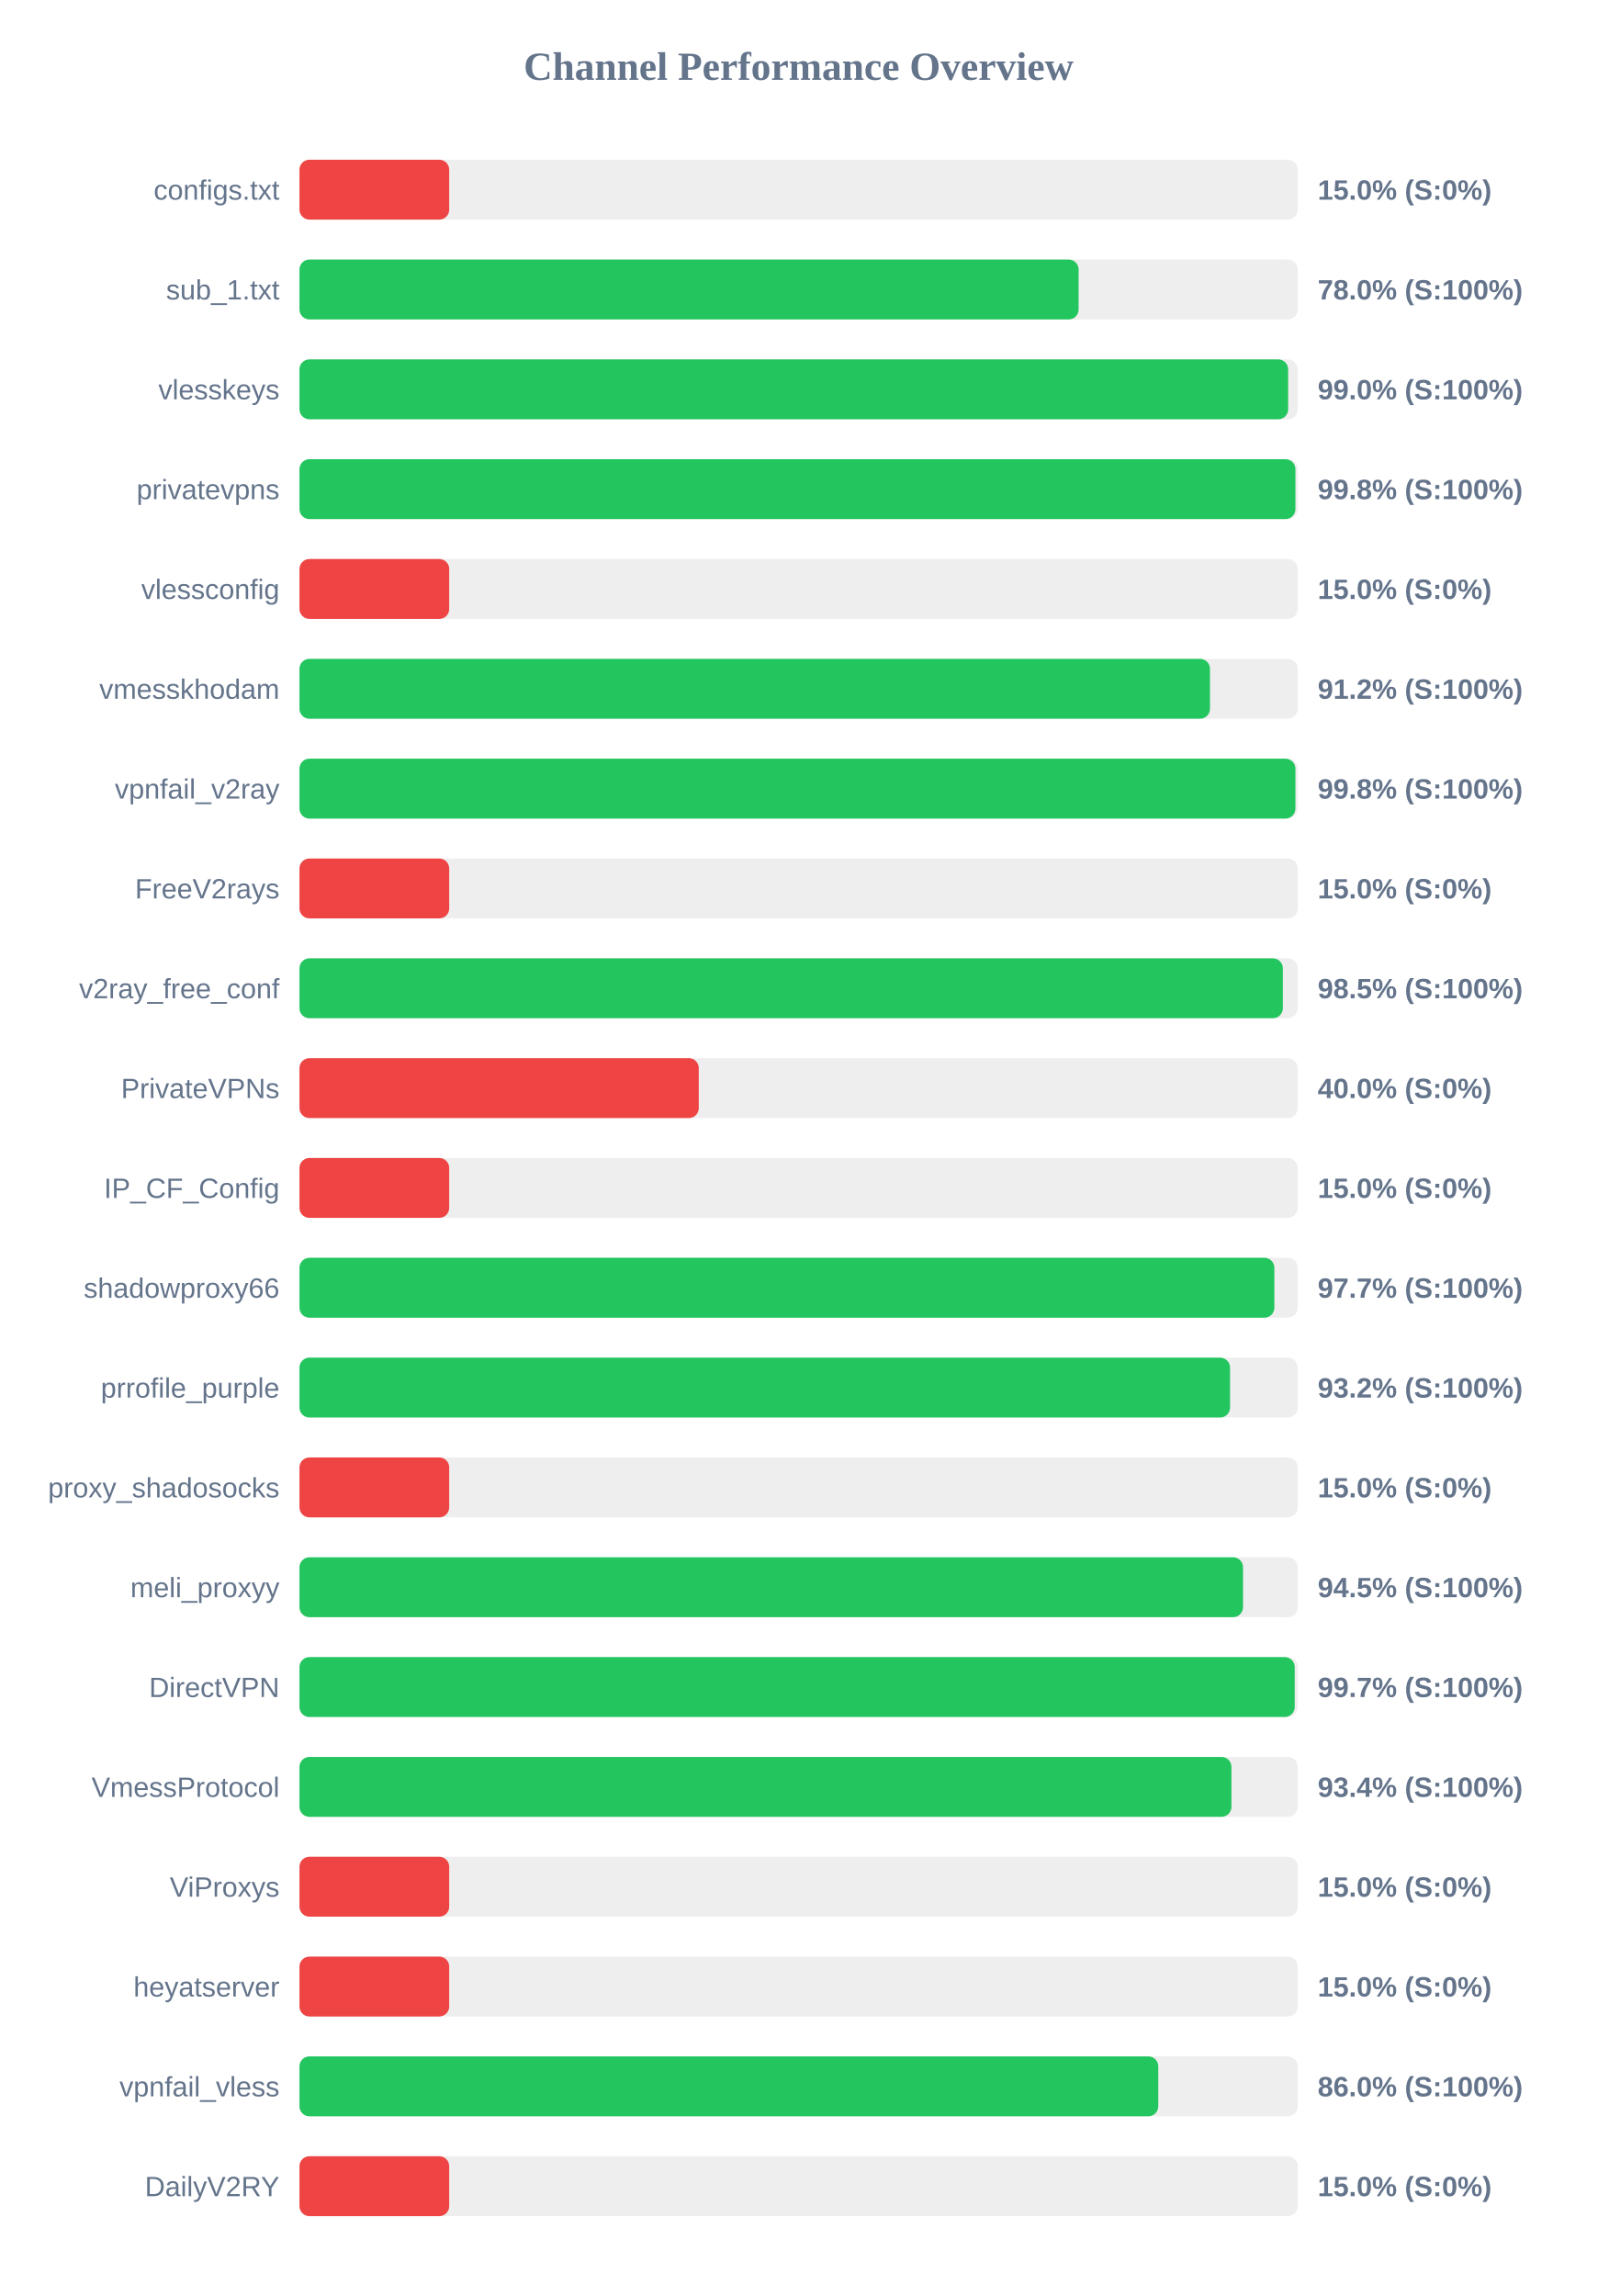
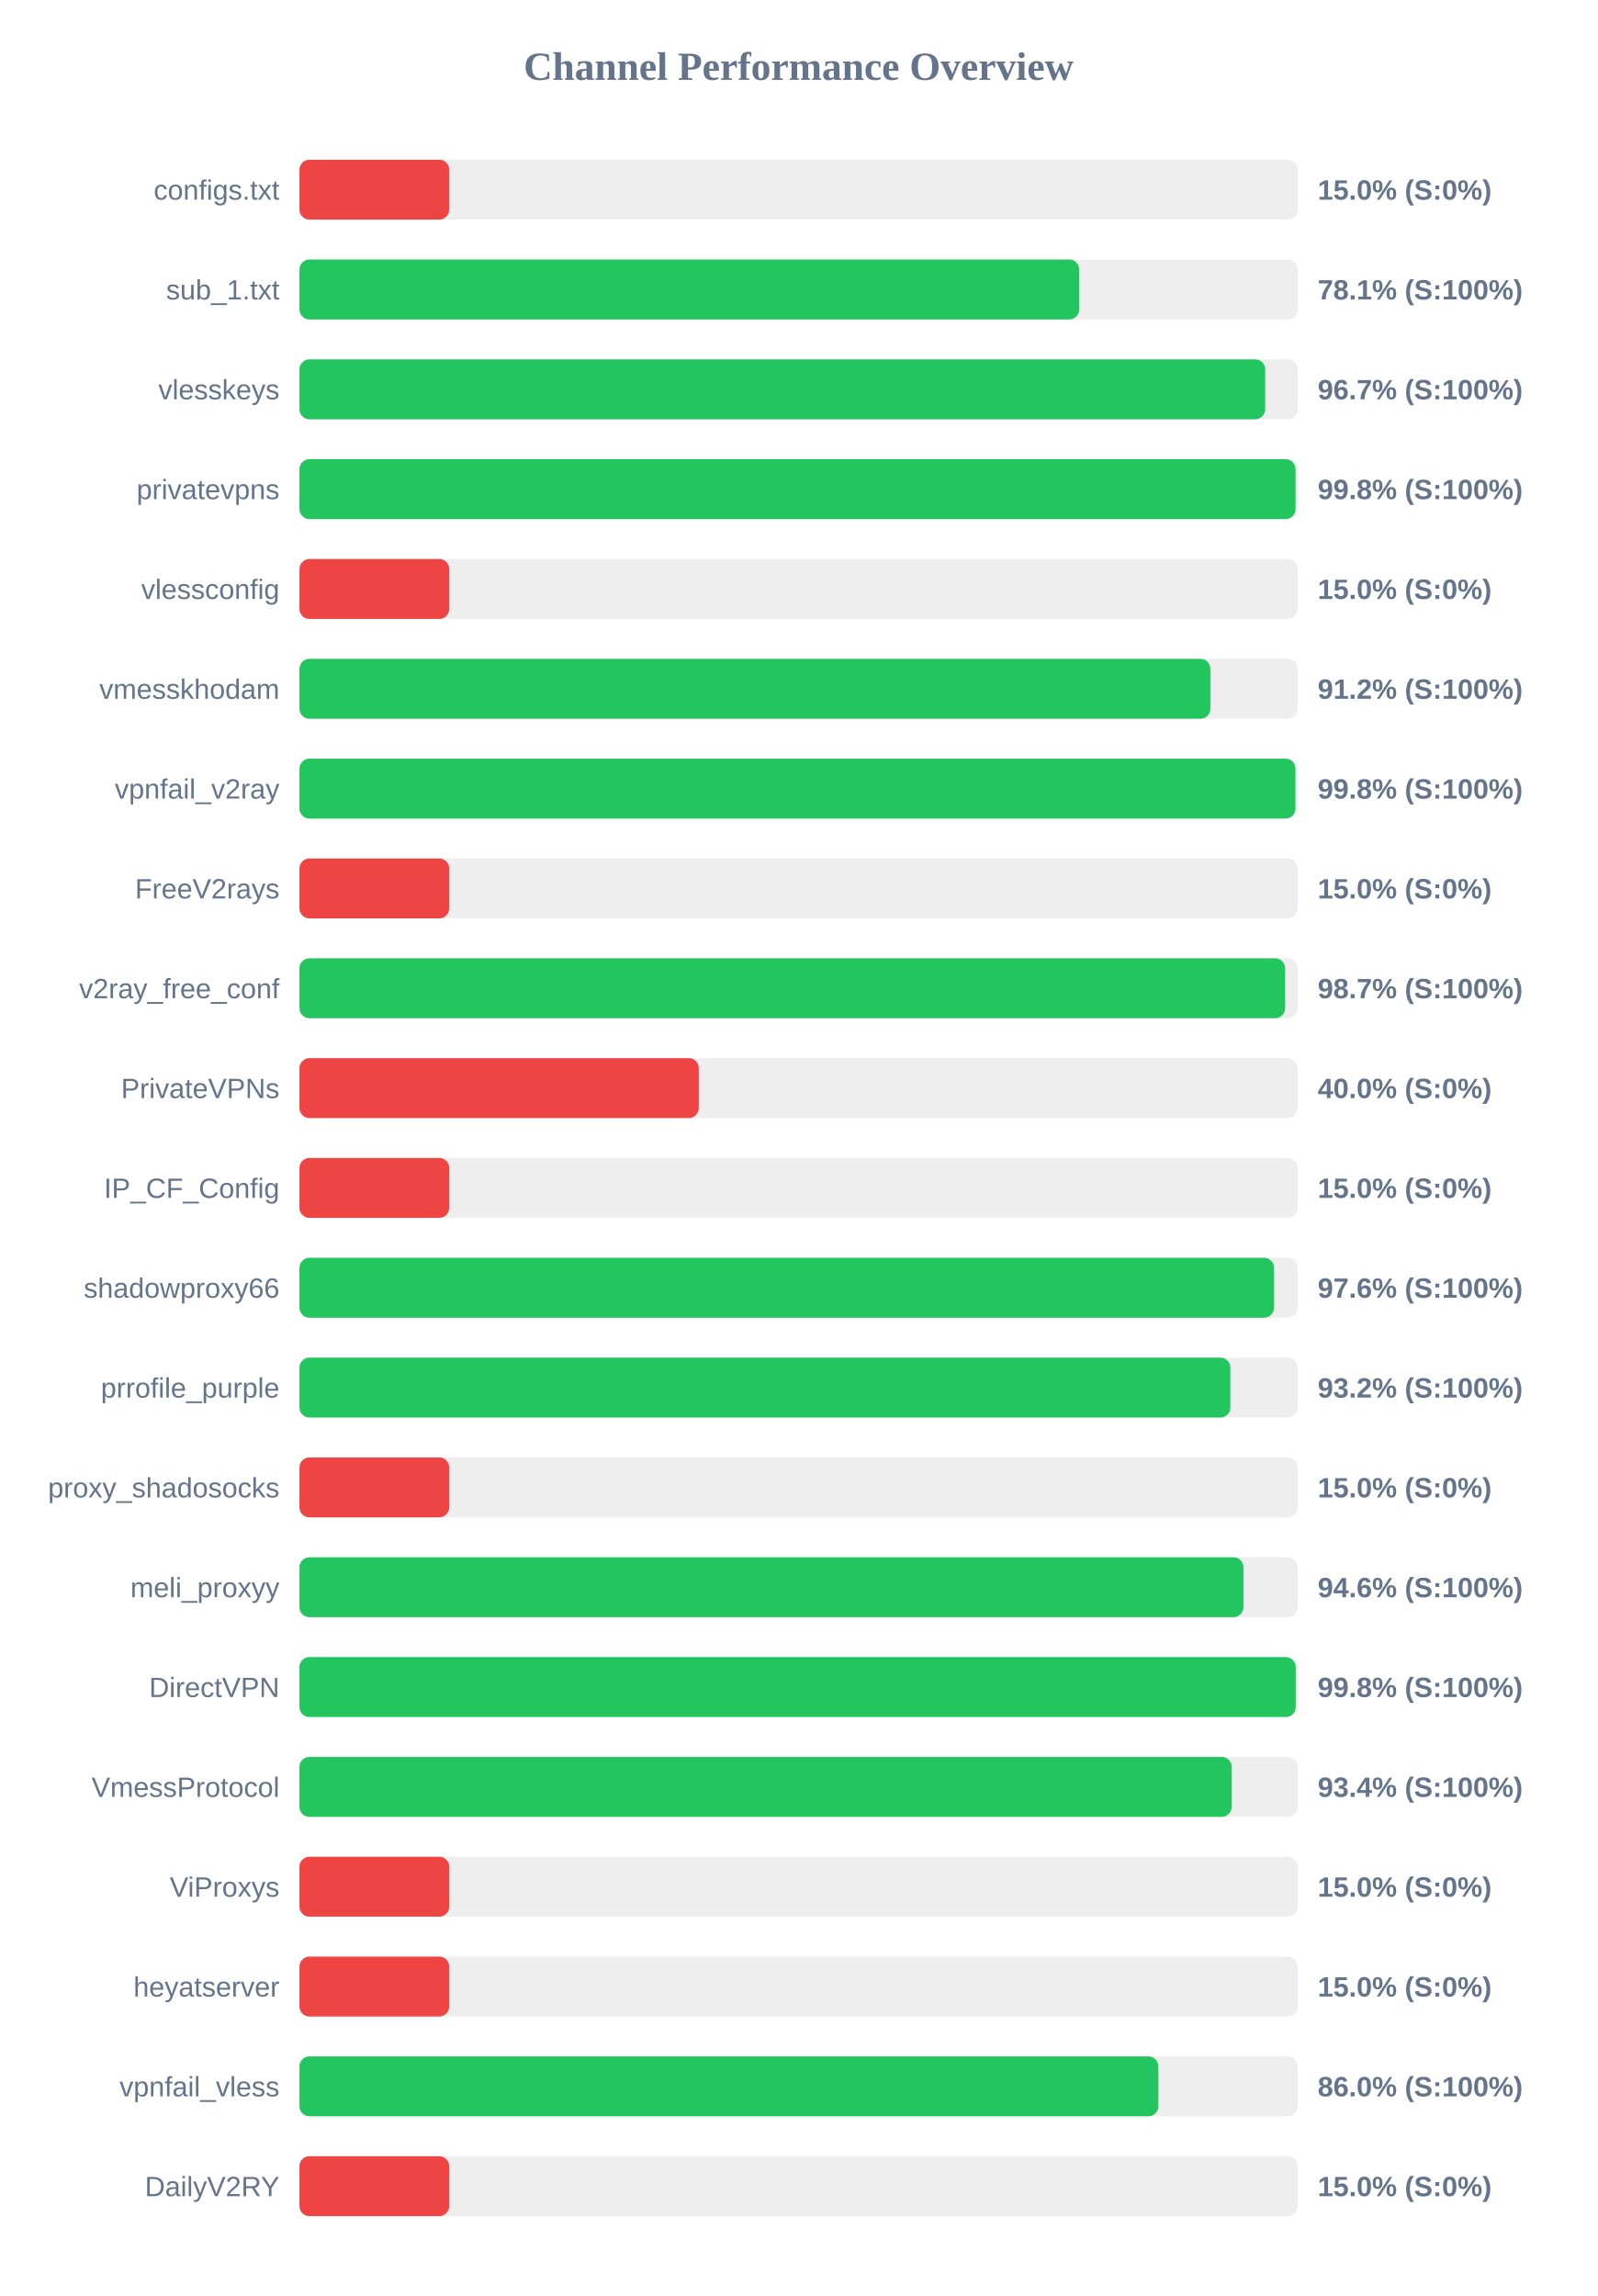
<svg xmlns="http://www.w3.org/2000/svg" width="800" height="1150" version="1.1">
  <style>
        .row { font: 14px Arial; fill: #64748b; }
        .score { font: bold 14px Arial; fill: #64748b; }
    </style>
  <text x="400" y="40" text-anchor="middle" font-size="20px" font-weight="bold" fill="#64748b">Channel Performance Overview</text>
  <rect x="150" y="80" width="500" height="30" fill="#eee" rx="5" />
  <rect x="150" y="80" width="75.0" height="30" fill="#ef4444" rx="5" />
  <text x="140" y="100" text-anchor="end" class="row">configs.txt</text>
  <text x="660" y="100" text-anchor="start" class="score">15.0% (S:0%)</text>
  <rect x="150" y="130" width="500" height="30" fill="#eee" rx="5" />
-   <rect x="150" y="130" width="390.25" height="30" fill="#22c55e" rx="5" />
+   <rect x="150" y="130" width="390.55" height="30" fill="#22c55e" rx="5" />
  <text x="140" y="150" text-anchor="end" class="row">sub_1.txt</text>
-   <text x="660" y="150" text-anchor="start" class="score">78.0% (S:100%)</text>
+   <text x="660" y="150" text-anchor="start" class="score">78.1% (S:100%)</text>
  <rect x="150" y="180" width="500" height="30" fill="#eee" rx="5" />
-   <rect x="150" y="180" width="495.2" height="30" fill="#22c55e" rx="5" />
+   <rect x="150" y="180" width="483.7" height="30" fill="#22c55e" rx="5" />
  <text x="140" y="200" text-anchor="end" class="row">vlesskeys</text>
-   <text x="660" y="200" text-anchor="start" class="score">99.0% (S:100%)</text>
+   <text x="660" y="200" text-anchor="start" class="score">96.7% (S:100%)</text>
  <rect x="150" y="230" width="500" height="30" fill="#eee" rx="5" />
-   <rect x="150" y="230" width="498.85" height="30" fill="#22c55e" rx="5" />
+   <rect x="150" y="230" width="498.9" height="30" fill="#22c55e" rx="5" />
  <text x="140" y="250" text-anchor="end" class="row">privatevpns</text>
  <text x="660" y="250" text-anchor="start" class="score">99.8% (S:100%)</text>
  <rect x="150" y="280" width="500" height="30" fill="#eee" rx="5" />
  <rect x="150" y="280" width="75.0" height="30" fill="#ef4444" rx="5" />
  <text x="140" y="300" text-anchor="end" class="row">vlessconfig</text>
  <text x="660" y="300" text-anchor="start" class="score">15.0% (S:0%)</text>
  <rect x="150" y="330" width="500" height="30" fill="#eee" rx="5" />
-   <rect x="150" y="330" width="456.05" height="30" fill="#22c55e" rx="5" />
+   <rect x="150" y="330" width="456.25" height="30" fill="#22c55e" rx="5" />
  <text x="140" y="350" text-anchor="end" class="row">vmesskhodam</text>
  <text x="660" y="350" text-anchor="start" class="score">91.2% (S:100%)</text>
  <rect x="150" y="380" width="500" height="30" fill="#eee" rx="5" />
  <rect x="150" y="380" width="498.85" height="30" fill="#22c55e" rx="5" />
  <text x="140" y="400" text-anchor="end" class="row">vpnfail_v2ray</text>
  <text x="660" y="400" text-anchor="start" class="score">99.8% (S:100%)</text>
  <rect x="150" y="430" width="500" height="30" fill="#eee" rx="5" />
  <rect x="150" y="430" width="75.0" height="30" fill="#ef4444" rx="5" />
  <text x="140" y="450" text-anchor="end" class="row">FreeV2rays</text>
  <text x="660" y="450" text-anchor="start" class="score">15.0% (S:0%)</text>
  <rect x="150" y="480" width="500" height="30" fill="#eee" rx="5" />
-   <rect x="150" y="480" width="492.55" height="30" fill="#22c55e" rx="5" />
+   <rect x="150" y="480" width="493.7" height="30" fill="#22c55e" rx="5" />
  <text x="140" y="500" text-anchor="end" class="row">v2ray_free_conf</text>
-   <text x="660" y="500" text-anchor="start" class="score">98.5% (S:100%)</text>
+   <text x="660" y="500" text-anchor="start" class="score">98.7% (S:100%)</text>
  <rect x="150" y="530" width="500" height="30" fill="#eee" rx="5" />
  <rect x="150" y="530" width="200.0" height="30" fill="#ef4444" rx="5" />
  <text x="140" y="550" text-anchor="end" class="row">PrivateVPNs</text>
  <text x="660" y="550" text-anchor="start" class="score">40.0% (S:0%)</text>
  <rect x="150" y="580" width="500" height="30" fill="#eee" rx="5" />
  <rect x="150" y="580" width="75.0" height="30" fill="#ef4444" rx="5" />
  <text x="140" y="600" text-anchor="end" class="row">IP_CF_Config</text>
  <text x="660" y="600" text-anchor="start" class="score">15.0% (S:0%)</text>
  <rect x="150" y="630" width="500" height="30" fill="#eee" rx="5" />
-   <rect x="150" y="630" width="488.3" height="30" fill="#22c55e" rx="5" />
+   <rect x="150" y="630" width="488.15" height="30" fill="#22c55e" rx="5" />
  <text x="140" y="650" text-anchor="end" class="row">shadowproxy66</text>
-   <text x="660" y="650" text-anchor="start" class="score">97.7% (S:100%)</text>
+   <text x="660" y="650" text-anchor="start" class="score">97.6% (S:100%)</text>
  <rect x="150" y="680" width="500" height="30" fill="#eee" rx="5" />
-   <rect x="150" y="680" width="466.1" height="30" fill="#22c55e" rx="5" />
+   <rect x="150" y="680" width="466.25" height="30" fill="#22c55e" rx="5" />
  <text x="140" y="700" text-anchor="end" class="row">prrofile_purple</text>
  <text x="660" y="700" text-anchor="start" class="score">93.2% (S:100%)</text>
  <rect x="150" y="730" width="500" height="30" fill="#eee" rx="5" />
  <rect x="150" y="730" width="75.0" height="30" fill="#ef4444" rx="5" />
  <text x="140" y="750" text-anchor="end" class="row">proxy_shadosocks</text>
  <text x="660" y="750" text-anchor="start" class="score">15.0% (S:0%)</text>
  <rect x="150" y="780" width="500" height="30" fill="#eee" rx="5" />
-   <rect x="150" y="780" width="472.6" height="30" fill="#22c55e" rx="5" />
+   <rect x="150" y="780" width="472.8" height="30" fill="#22c55e" rx="5" />
  <text x="140" y="800" text-anchor="end" class="row">meli_proxyy</text>
-   <text x="660" y="800" text-anchor="start" class="score">94.5% (S:100%)</text>
+   <text x="660" y="800" text-anchor="start" class="score">94.6% (S:100%)</text>
  <rect x="150" y="830" width="500" height="30" fill="#eee" rx="5" />
-   <rect x="150" y="830" width="498.5" height="30" fill="#22c55e" rx="5" />
+   <rect x="150" y="830" width="499.0" height="30" fill="#22c55e" rx="5" />
  <text x="140" y="850" text-anchor="end" class="row">DirectVPN</text>
-   <text x="660" y="850" text-anchor="start" class="score">99.7% (S:100%)</text>
+   <text x="660" y="850" text-anchor="start" class="score">99.8% (S:100%)</text>
  <rect x="150" y="880" width="500" height="30" fill="#eee" rx="5" />
-   <rect x="150" y="880" width="466.8" height="30" fill="#22c55e" rx="5" />
+   <rect x="150" y="880" width="466.9" height="30" fill="#22c55e" rx="5" />
  <text x="140" y="900" text-anchor="end" class="row">VmessProtocol</text>
  <text x="660" y="900" text-anchor="start" class="score">93.4% (S:100%)</text>
  <rect x="150" y="930" width="500" height="30" fill="#eee" rx="5" />
  <rect x="150" y="930" width="75.0" height="30" fill="#ef4444" rx="5" />
  <text x="140" y="950" text-anchor="end" class="row">ViProxys</text>
  <text x="660" y="950" text-anchor="start" class="score">15.0% (S:0%)</text>
  <rect x="150" y="980" width="500" height="30" fill="#eee" rx="5" />
  <rect x="150" y="980" width="75.0" height="30" fill="#ef4444" rx="5" />
  <text x="140" y="1000" text-anchor="end" class="row">heyatserver</text>
  <text x="660" y="1000" text-anchor="start" class="score">15.0% (S:0%)</text>
  <rect x="150" y="1030" width="500" height="30" fill="#eee" rx="5" />
-   <rect x="150" y="1030" width="430.15" height="30" fill="#22c55e" rx="5" />
+   <rect x="150" y="1030" width="430.2" height="30" fill="#22c55e" rx="5" />
  <text x="140" y="1050" text-anchor="end" class="row">vpnfail_vless</text>
  <text x="660" y="1050" text-anchor="start" class="score">86.0% (S:100%)</text>
  <rect x="150" y="1080" width="500" height="30" fill="#eee" rx="5" />
  <rect x="150" y="1080" width="75.0" height="30" fill="#ef4444" rx="5" />
  <text x="140" y="1100" text-anchor="end" class="row">DailyV2RY</text>
  <text x="660" y="1100" text-anchor="start" class="score">15.0% (S:0%)</text>
</svg>
